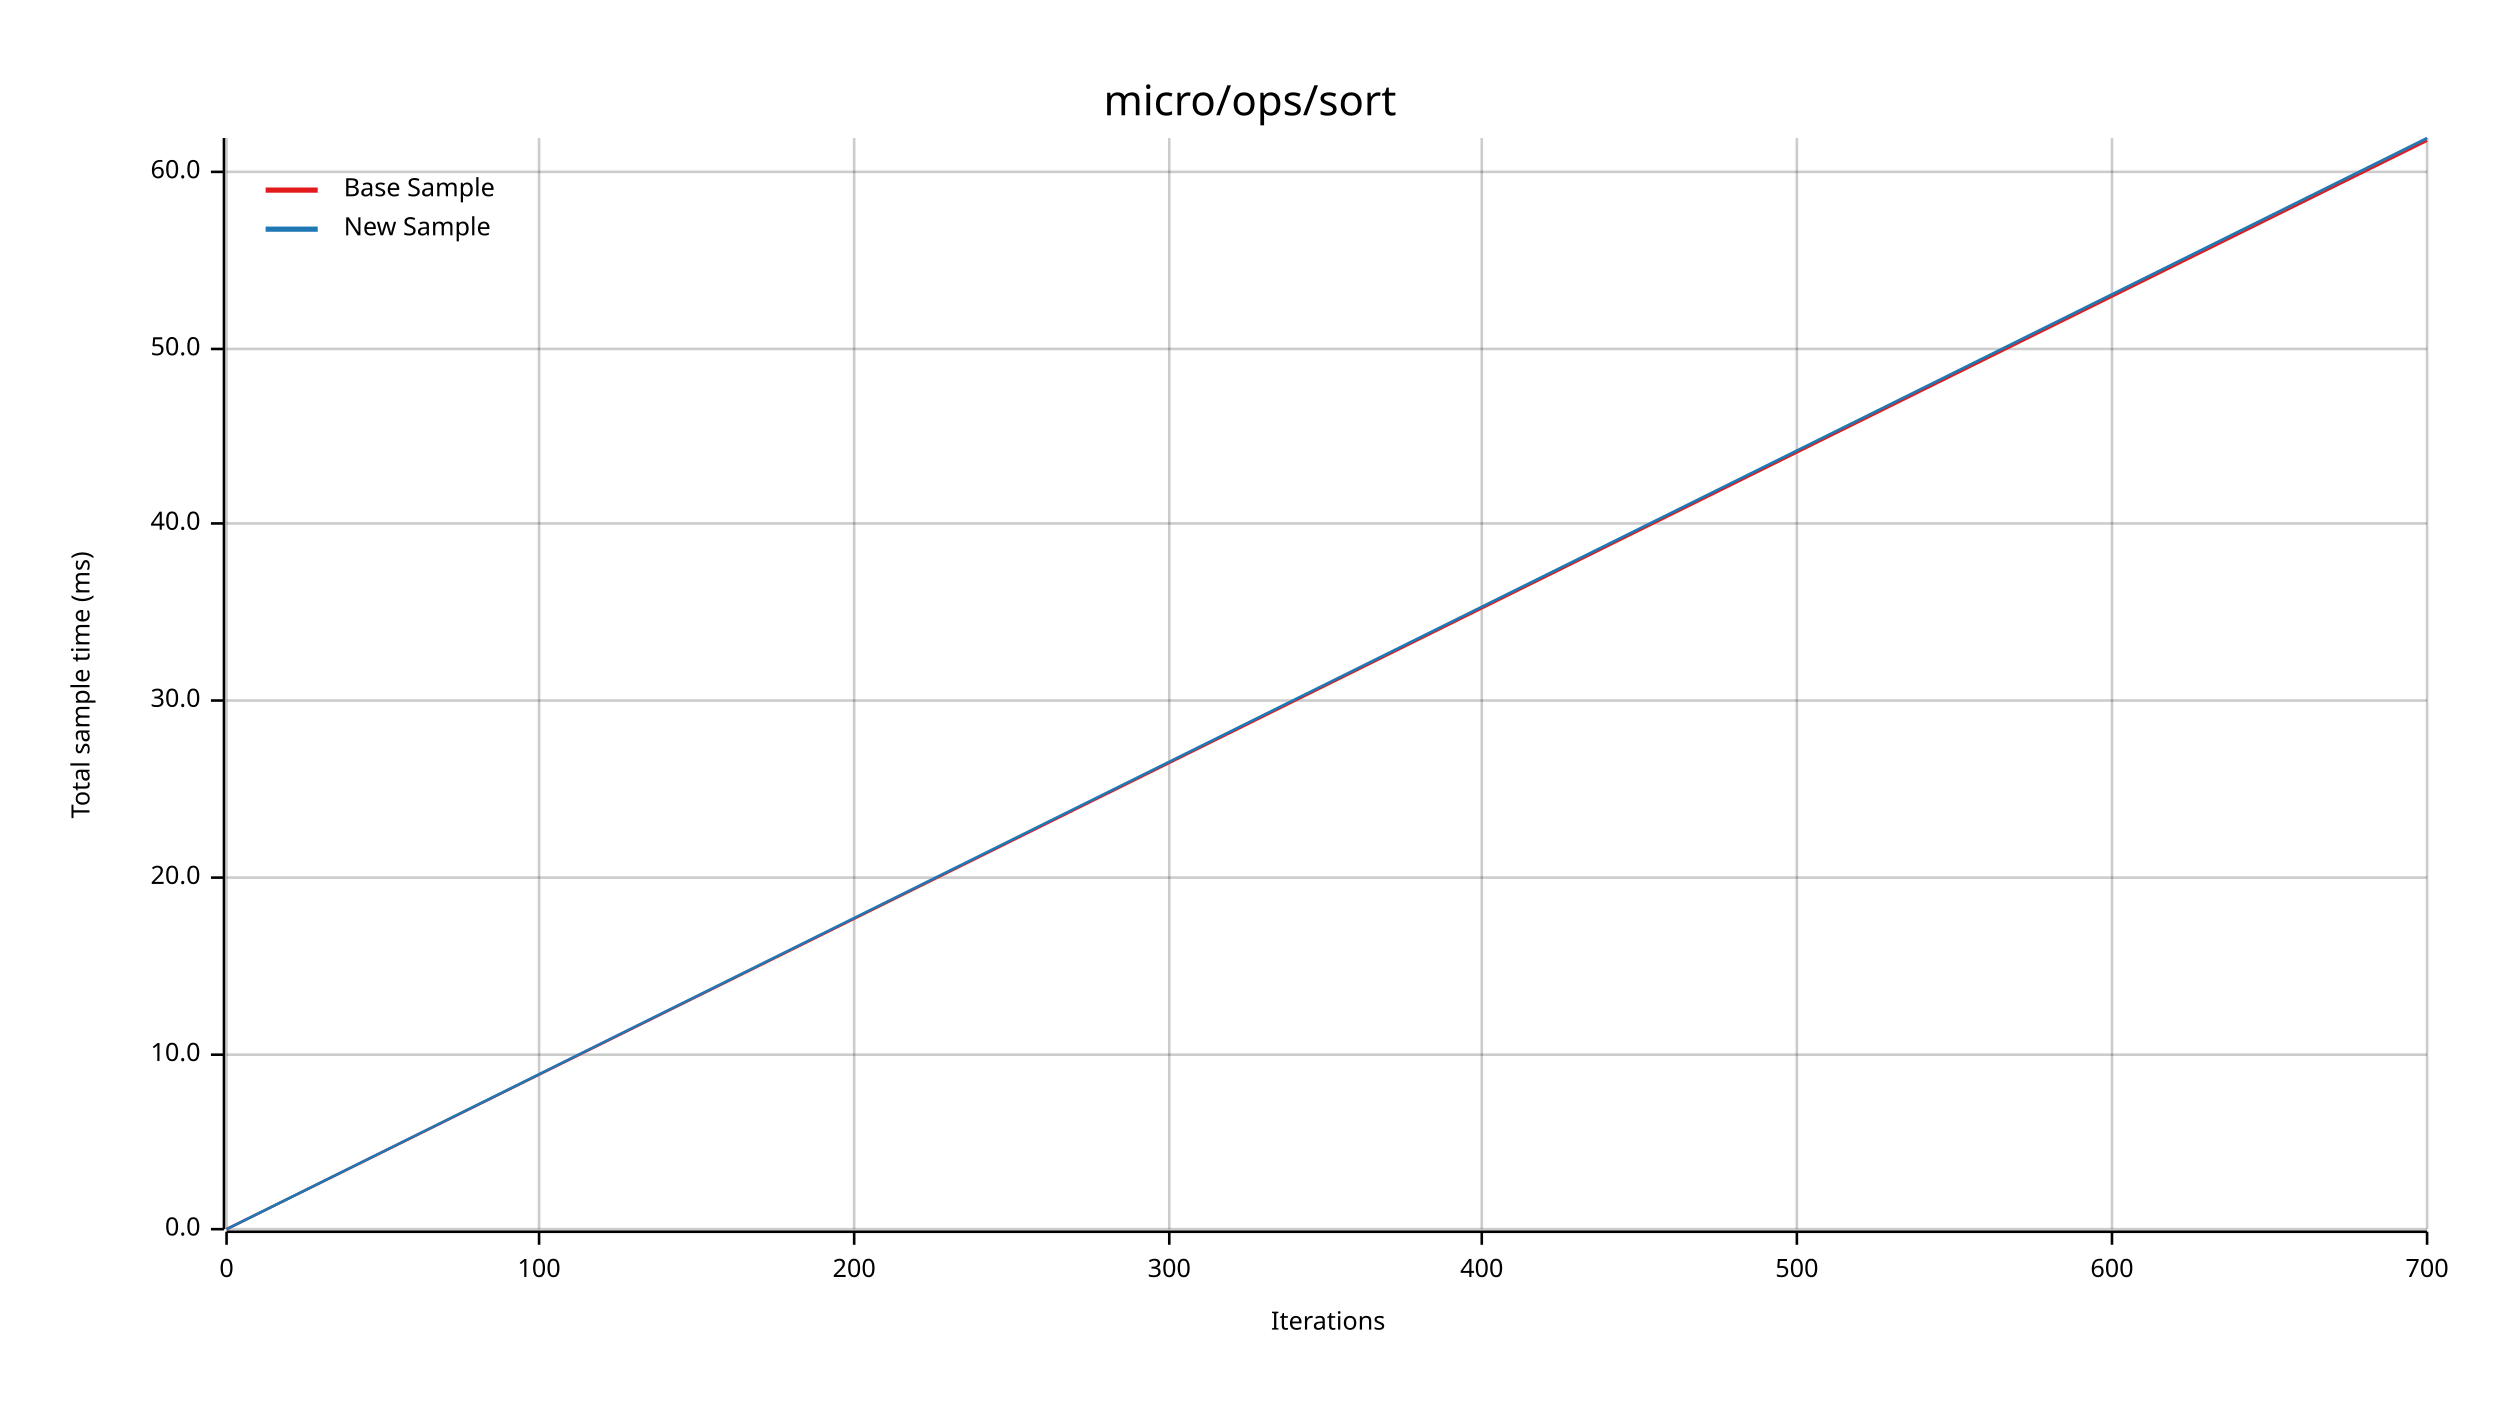
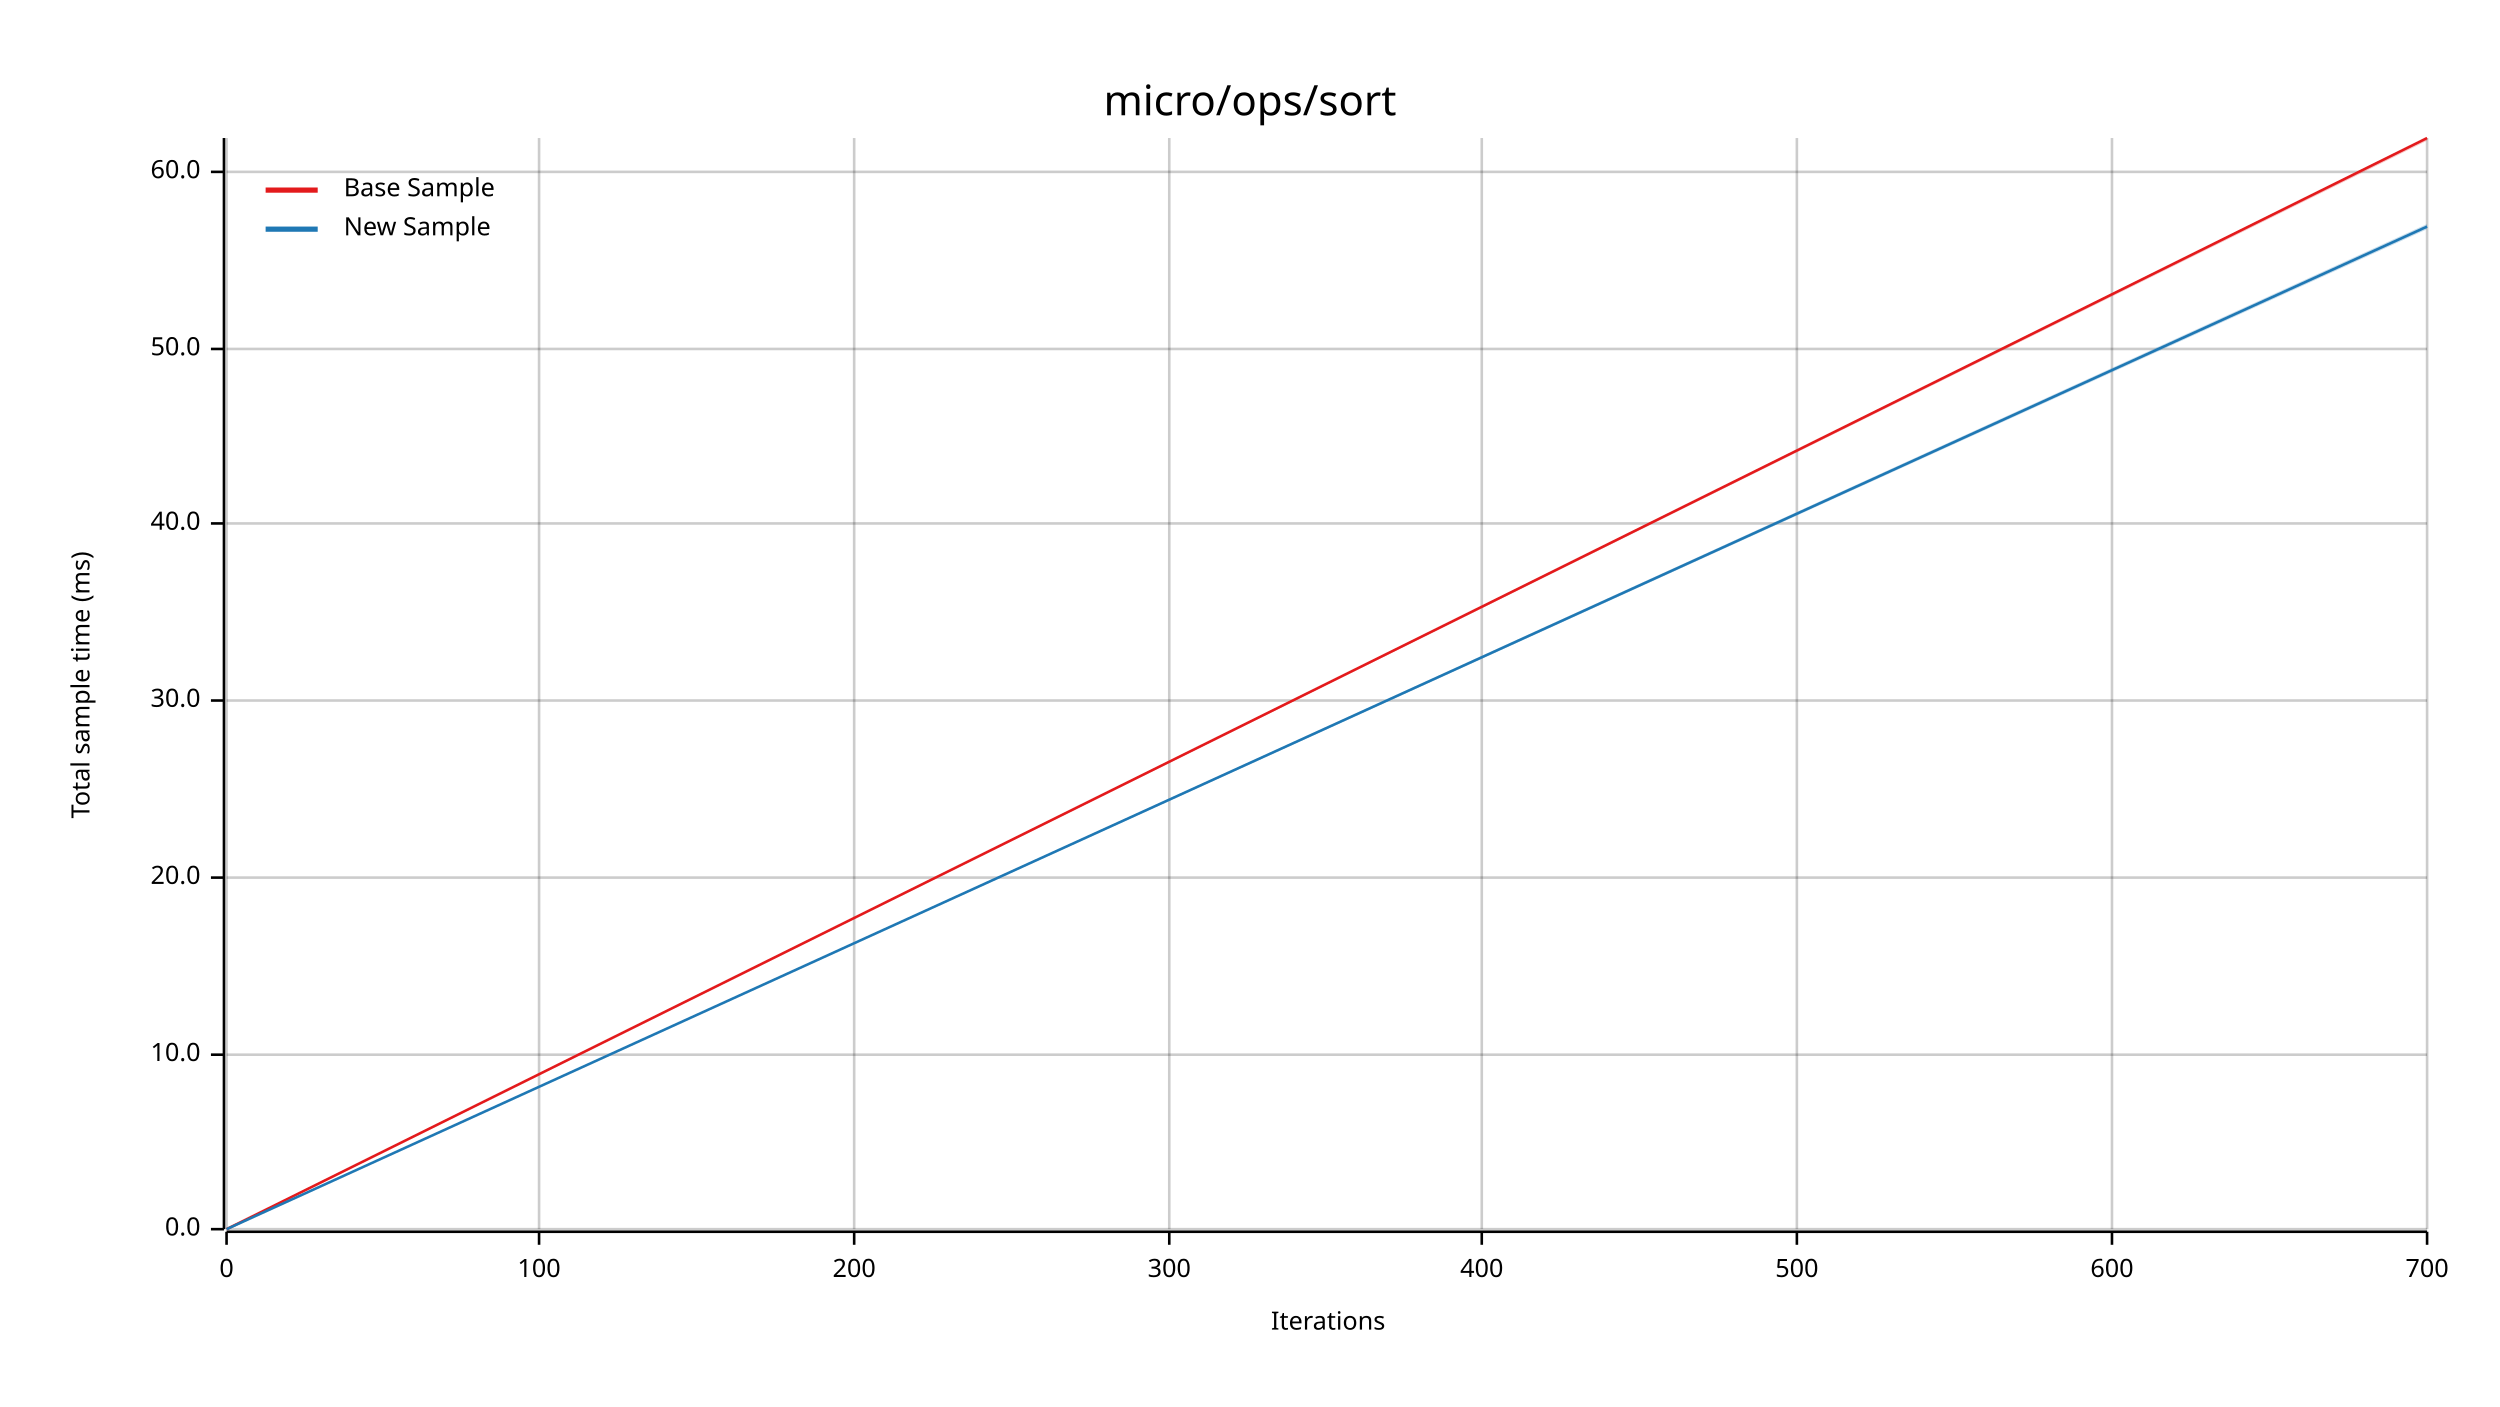
<svg xmlns="http://www.w3.org/2000/svg" width="960" height="540" viewBox="0 0 960 540">
  <text x="480" y="32" dy="0.76em" text-anchor="middle" font-family="sans-serif" font-size="16.129" opacity="1" fill="#000000">
micro/ops/sort
</text>
  <text x="27" y="263" dy="0.76em" text-anchor="middle" font-family="sans-serif" font-size="9.677" opacity="1" fill="#000000" transform="rotate(270, 27, 263)">
Total sample time (ms)
</text>
  <text x="510" y="513" dy="-0.5ex" text-anchor="middle" font-family="sans-serif" font-size="9.677" opacity="1" fill="#000000">
Iterations
</text>
  <line opacity="0.2" stroke="#000000" stroke-width="1" x1="87" y1="472" x2="87" y2="53" />
  <line opacity="0.2" stroke="#000000" stroke-width="1" x1="207" y1="472" x2="207" y2="53" />
  <line opacity="0.2" stroke="#000000" stroke-width="1" x1="328" y1="472" x2="328" y2="53" />
  <line opacity="0.2" stroke="#000000" stroke-width="1" x1="449" y1="472" x2="449" y2="53" />
  <line opacity="0.2" stroke="#000000" stroke-width="1" x1="569" y1="472" x2="569" y2="53" />
  <line opacity="0.2" stroke="#000000" stroke-width="1" x1="690" y1="472" x2="690" y2="53" />
  <line opacity="0.2" stroke="#000000" stroke-width="1" x1="811" y1="472" x2="811" y2="53" />
  <line opacity="0.2" stroke="#000000" stroke-width="1" x1="932" y1="472" x2="932" y2="53" />
  <line opacity="0.2" stroke="#000000" stroke-width="1" x1="87" y1="472" x2="932" y2="472" />
  <line opacity="0.2" stroke="#000000" stroke-width="1" x1="87" y1="405" x2="932" y2="405" />
  <line opacity="0.2" stroke="#000000" stroke-width="1" x1="87" y1="337" x2="932" y2="337" />
  <line opacity="0.2" stroke="#000000" stroke-width="1" x1="87" y1="269" x2="932" y2="269" />
  <line opacity="0.2" stroke="#000000" stroke-width="1" x1="87" y1="201" x2="932" y2="201" />
  <line opacity="0.2" stroke="#000000" stroke-width="1" x1="87" y1="134" x2="932" y2="134" />
  <line opacity="0.2" stroke="#000000" stroke-width="1" x1="87" y1="66" x2="932" y2="66" />
  <polyline fill="none" opacity="1" stroke="#000000" stroke-width="1" points="86,53 86,472 " />
  <text x="77" y="472" dy="0.5ex" text-anchor="end" font-family="sans-serif" font-size="9.677" opacity="1" fill="#000000">
0.0
</text>
  <polyline fill="none" opacity="1" stroke="#000000" stroke-width="1" points="81,472 86,472 " />
  <text x="77" y="405" dy="0.5ex" text-anchor="end" font-family="sans-serif" font-size="9.677" opacity="1" fill="#000000">
10.0
</text>
  <polyline fill="none" opacity="1" stroke="#000000" stroke-width="1" points="81,405 86,405 " />
  <text x="77" y="337" dy="0.5ex" text-anchor="end" font-family="sans-serif" font-size="9.677" opacity="1" fill="#000000">
20.0
</text>
  <polyline fill="none" opacity="1" stroke="#000000" stroke-width="1" points="81,337 86,337 " />
  <text x="77" y="269" dy="0.5ex" text-anchor="end" font-family="sans-serif" font-size="9.677" opacity="1" fill="#000000">
30.0
</text>
  <polyline fill="none" opacity="1" stroke="#000000" stroke-width="1" points="81,269 86,269 " />
  <text x="77" y="201" dy="0.5ex" text-anchor="end" font-family="sans-serif" font-size="9.677" opacity="1" fill="#000000">
40.0
</text>
  <polyline fill="none" opacity="1" stroke="#000000" stroke-width="1" points="81,201 86,201 " />
  <text x="77" y="134" dy="0.5ex" text-anchor="end" font-family="sans-serif" font-size="9.677" opacity="1" fill="#000000">
50.0
</text>
  <polyline fill="none" opacity="1" stroke="#000000" stroke-width="1" points="81,134 86,134 " />
  <text x="77" y="66" dy="0.5ex" text-anchor="end" font-family="sans-serif" font-size="9.677" opacity="1" fill="#000000">
60.0
</text>
  <polyline fill="none" opacity="1" stroke="#000000" stroke-width="1" points="81,66 86,66 " />
  <polyline fill="none" opacity="1" stroke="#000000" stroke-width="1" points="87,473 932,473 " />
  <text x="87" y="483" dy="0.76em" text-anchor="middle" font-family="sans-serif" font-size="9.677" opacity="1" fill="#000000">
0
</text>
  <polyline fill="none" opacity="1" stroke="#000000" stroke-width="1" points="87,473 87,478 " />
  <text x="207" y="483" dy="0.76em" text-anchor="middle" font-family="sans-serif" font-size="9.677" opacity="1" fill="#000000">
100
</text>
  <polyline fill="none" opacity="1" stroke="#000000" stroke-width="1" points="207,473 207,478 " />
  <text x="328" y="483" dy="0.76em" text-anchor="middle" font-family="sans-serif" font-size="9.677" opacity="1" fill="#000000">
200
</text>
  <polyline fill="none" opacity="1" stroke="#000000" stroke-width="1" points="328,473 328,478 " />
  <text x="449" y="483" dy="0.76em" text-anchor="middle" font-family="sans-serif" font-size="9.677" opacity="1" fill="#000000">
300
</text>
  <polyline fill="none" opacity="1" stroke="#000000" stroke-width="1" points="449,473 449,478 " />
  <text x="569" y="483" dy="0.76em" text-anchor="middle" font-family="sans-serif" font-size="9.677" opacity="1" fill="#000000">
400
</text>
  <polyline fill="none" opacity="1" stroke="#000000" stroke-width="1" points="569,473 569,478 " />
  <text x="690" y="483" dy="0.76em" text-anchor="middle" font-family="sans-serif" font-size="9.677" opacity="1" fill="#000000">
500
</text>
  <polyline fill="none" opacity="1" stroke="#000000" stroke-width="1" points="690,473 690,478 " />
  <text x="811" y="483" dy="0.76em" text-anchor="middle" font-family="sans-serif" font-size="9.677" opacity="1" fill="#000000">
600
</text>
  <polyline fill="none" opacity="1" stroke="#000000" stroke-width="1" points="811,473 811,478 " />
  <text x="932" y="483" dy="0.76em" text-anchor="middle" font-family="sans-serif" font-size="9.677" opacity="1" fill="#000000">
700
</text>
  <polyline fill="none" opacity="1" stroke="#000000" stroke-width="1" points="932,473 932,478 " />
-   <polyline fill="none" opacity="1" stroke="#E31A1C" stroke-width="1" points="87,472 932,54 " />
+   <polyline fill="none" opacity="1" stroke="#E31A1C" stroke-width="1" points="87,472 932,53 " />
  <polygon opacity="0.25" fill="#E31A1C" points="87,472 932,54 932,53 " />
-   <polyline fill="none" opacity="1" stroke="#1F78B4" stroke-width="1" points="87,472 932,53 " />
-   <polygon opacity="0.25" fill="#1F78B4" points="87,472 932,54 932,53 " />
+   <polyline fill="none" opacity="1" stroke="#1F78B4" stroke-width="1" points="87,472 932,87 " />
+   <polygon opacity="0.25" fill="#1F78B4" points="87,472 932,88 932,86 " />
  <text x="132" y="68" dy="0.76em" text-anchor="start" font-family="sans-serif" font-size="9.677" opacity="1" fill="#000000">
Base Sample
</text>
  <text x="132" y="83" dy="0.76em" text-anchor="start" font-family="sans-serif" font-size="9.677" opacity="1" fill="#000000">
New Sample
</text>
  <polyline fill="none" opacity="1" stroke="#E31A1C" stroke-width="2" points="102,73 122,73 " />
  <polyline fill="none" opacity="1" stroke="#1F78B4" stroke-width="2" points="102,88 122,88 " />
</svg>
